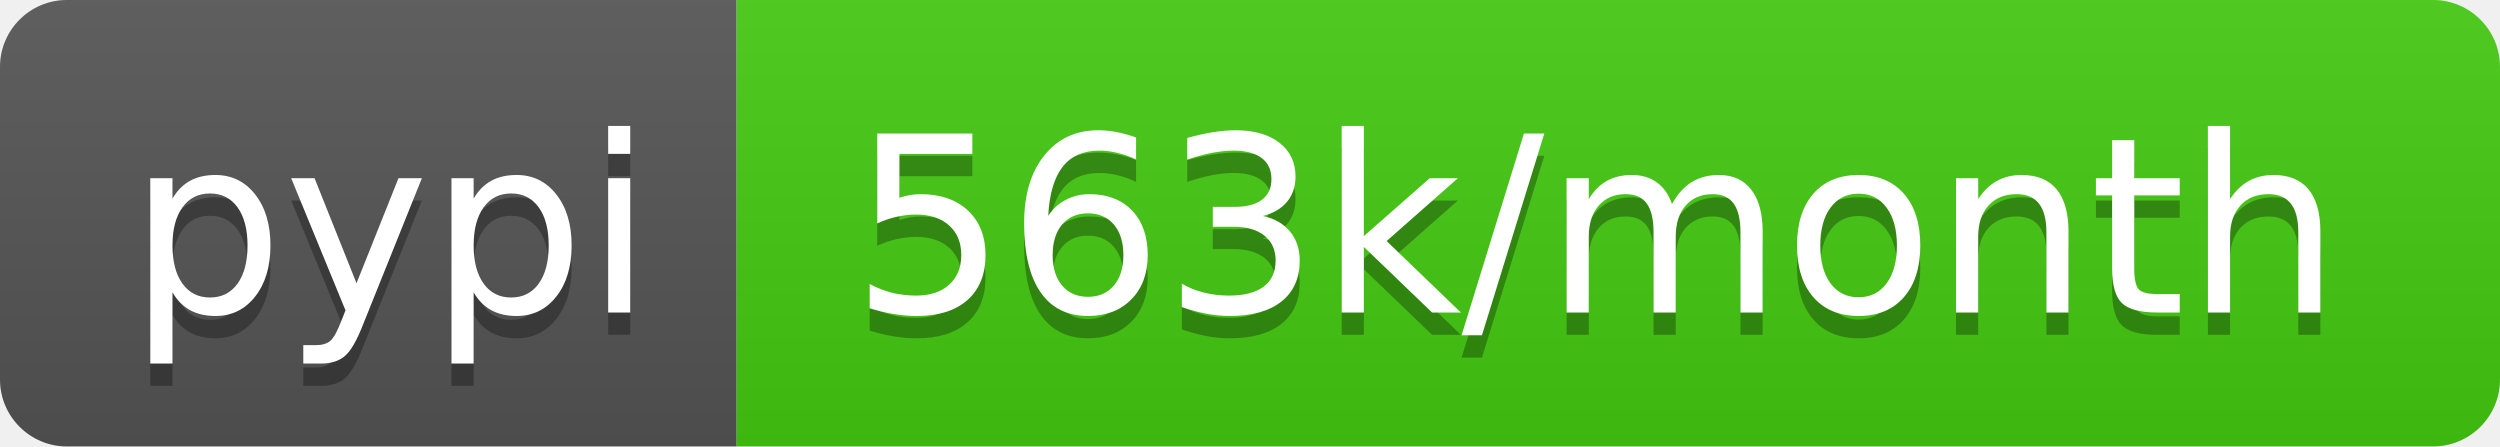
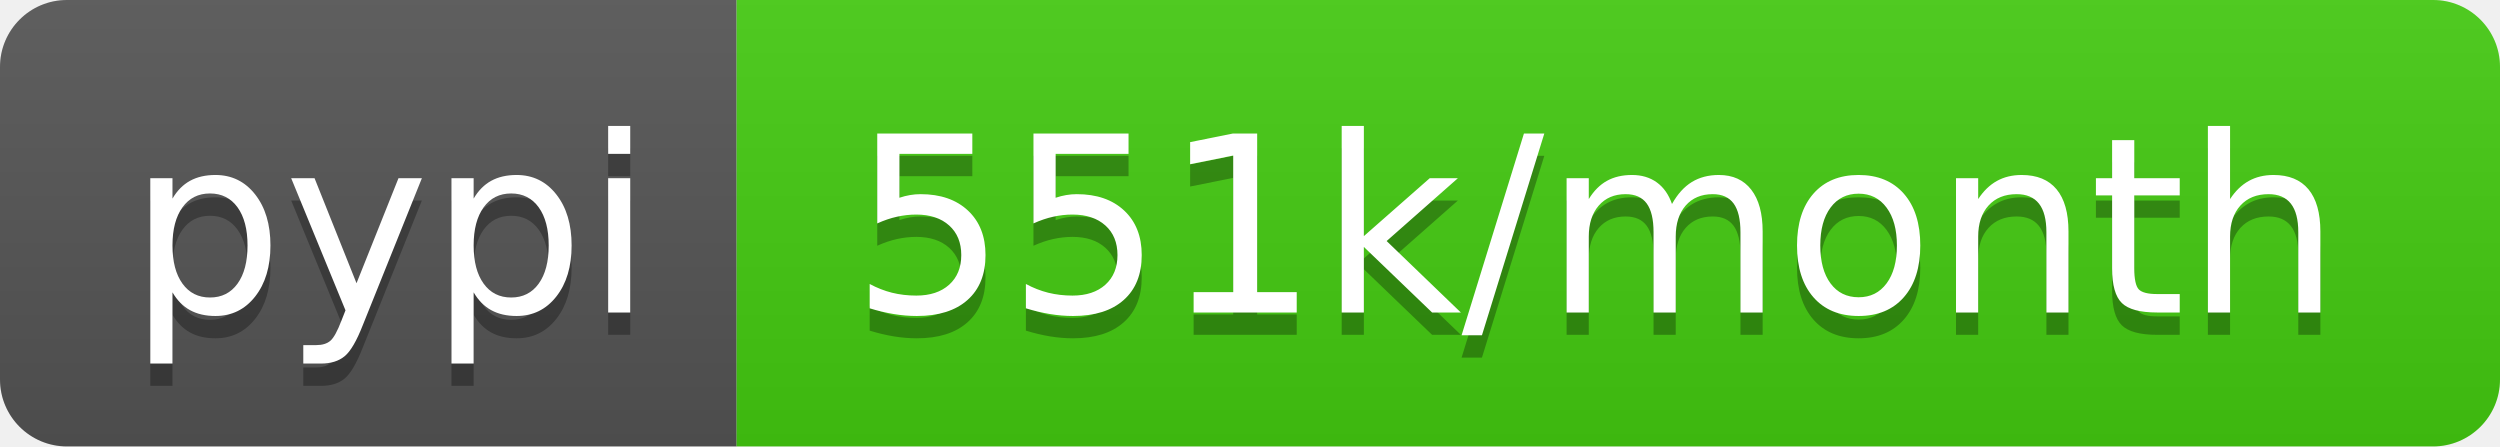
<svg xmlns="http://www.w3.org/2000/svg" width="112" height="20">
  <linearGradient id="b" x2="0" y2="100%">
    <stop offset="0" stop-color="#bbb" stop-opacity=".1" />
    <stop offset="1" stop-opacity=".1" />
  </linearGradient>
  <clipPath id="a">
    <rect width="112" height="20" rx="3" fill="#fff" />
  </clipPath>
  <g clip-path="url(#a)">
    <path fill="#555" d="M0 0h33v20H0z" />
    <path fill="#4c1" d="M33 0h79v20H33z" />
    <path fill="url(#b)" d="M0 0h112v20H0z" />
  </g>
  <g fill="#fff" text-anchor="middle" font-family="DejaVu Sans,Verdana,Geneva,sans-serif" font-size="110">
    <text x="175" y="150" fill="#010101" fill-opacity=".3" transform="scale(.1)" textLength="230">pypi</text>
    <text x="175" y="140" transform="scale(.1)" textLength="230">pypi</text>
-     <text x="715" y="150" fill="#010101" fill-opacity=".3" transform="scale(.1)" textLength="690">563k/month</text>
-     <text x="715" y="140" transform="scale(.1)" textLength="690">563k/month</text>
+     <text x="715" y="150" fill="#010101" fill-opacity=".3" transform="scale(.1)" textLength="690">551k/month</text>
+     <text x="715" y="140" transform="scale(.1)" textLength="690">551k/month</text>
  </g>
</svg>
